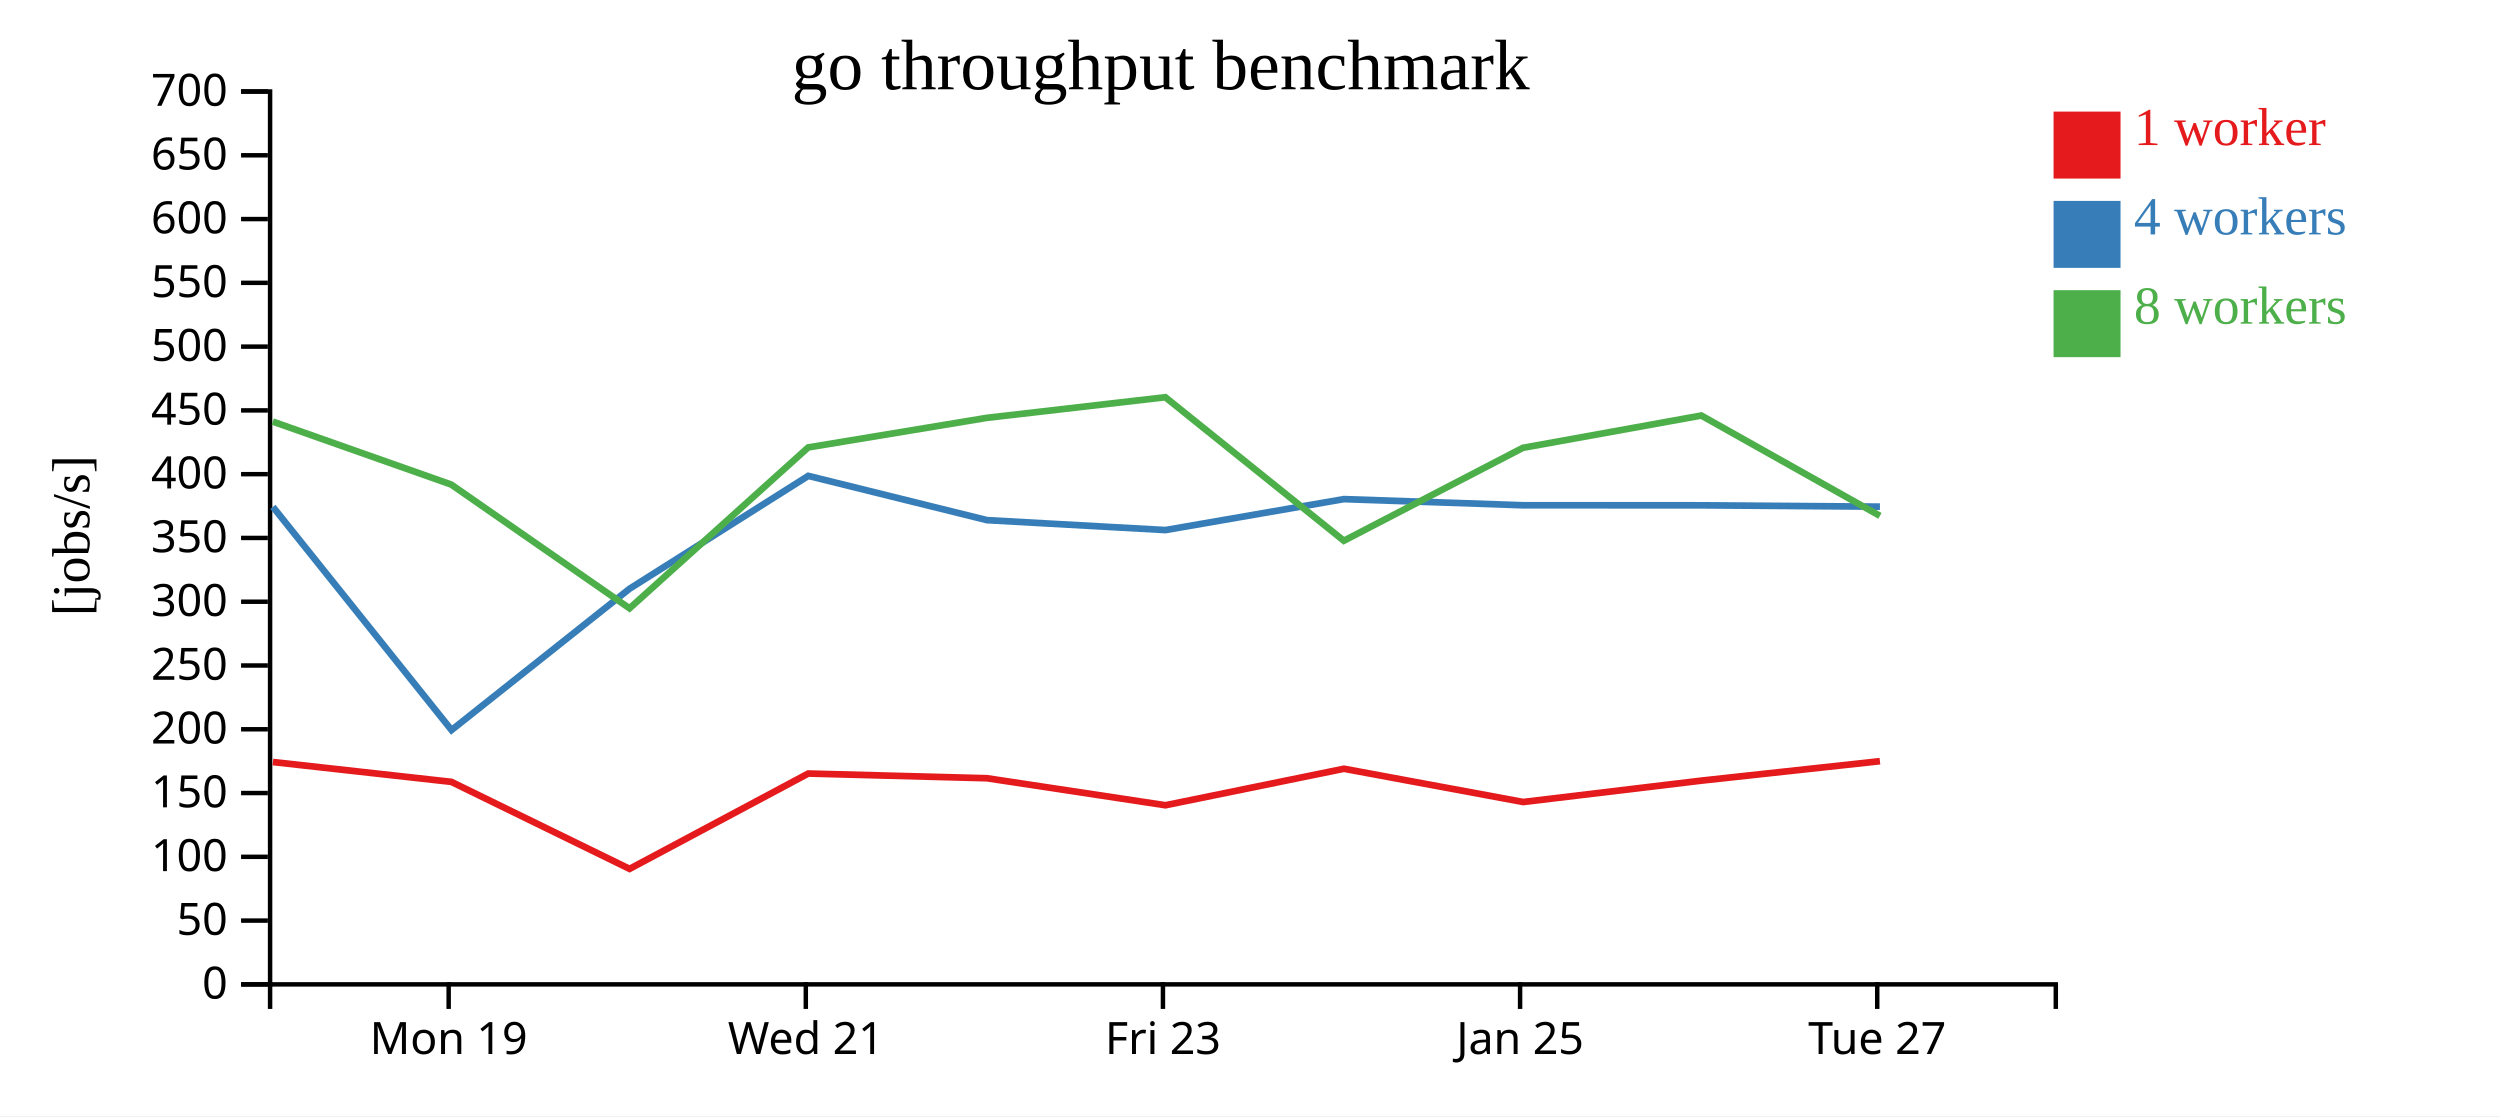
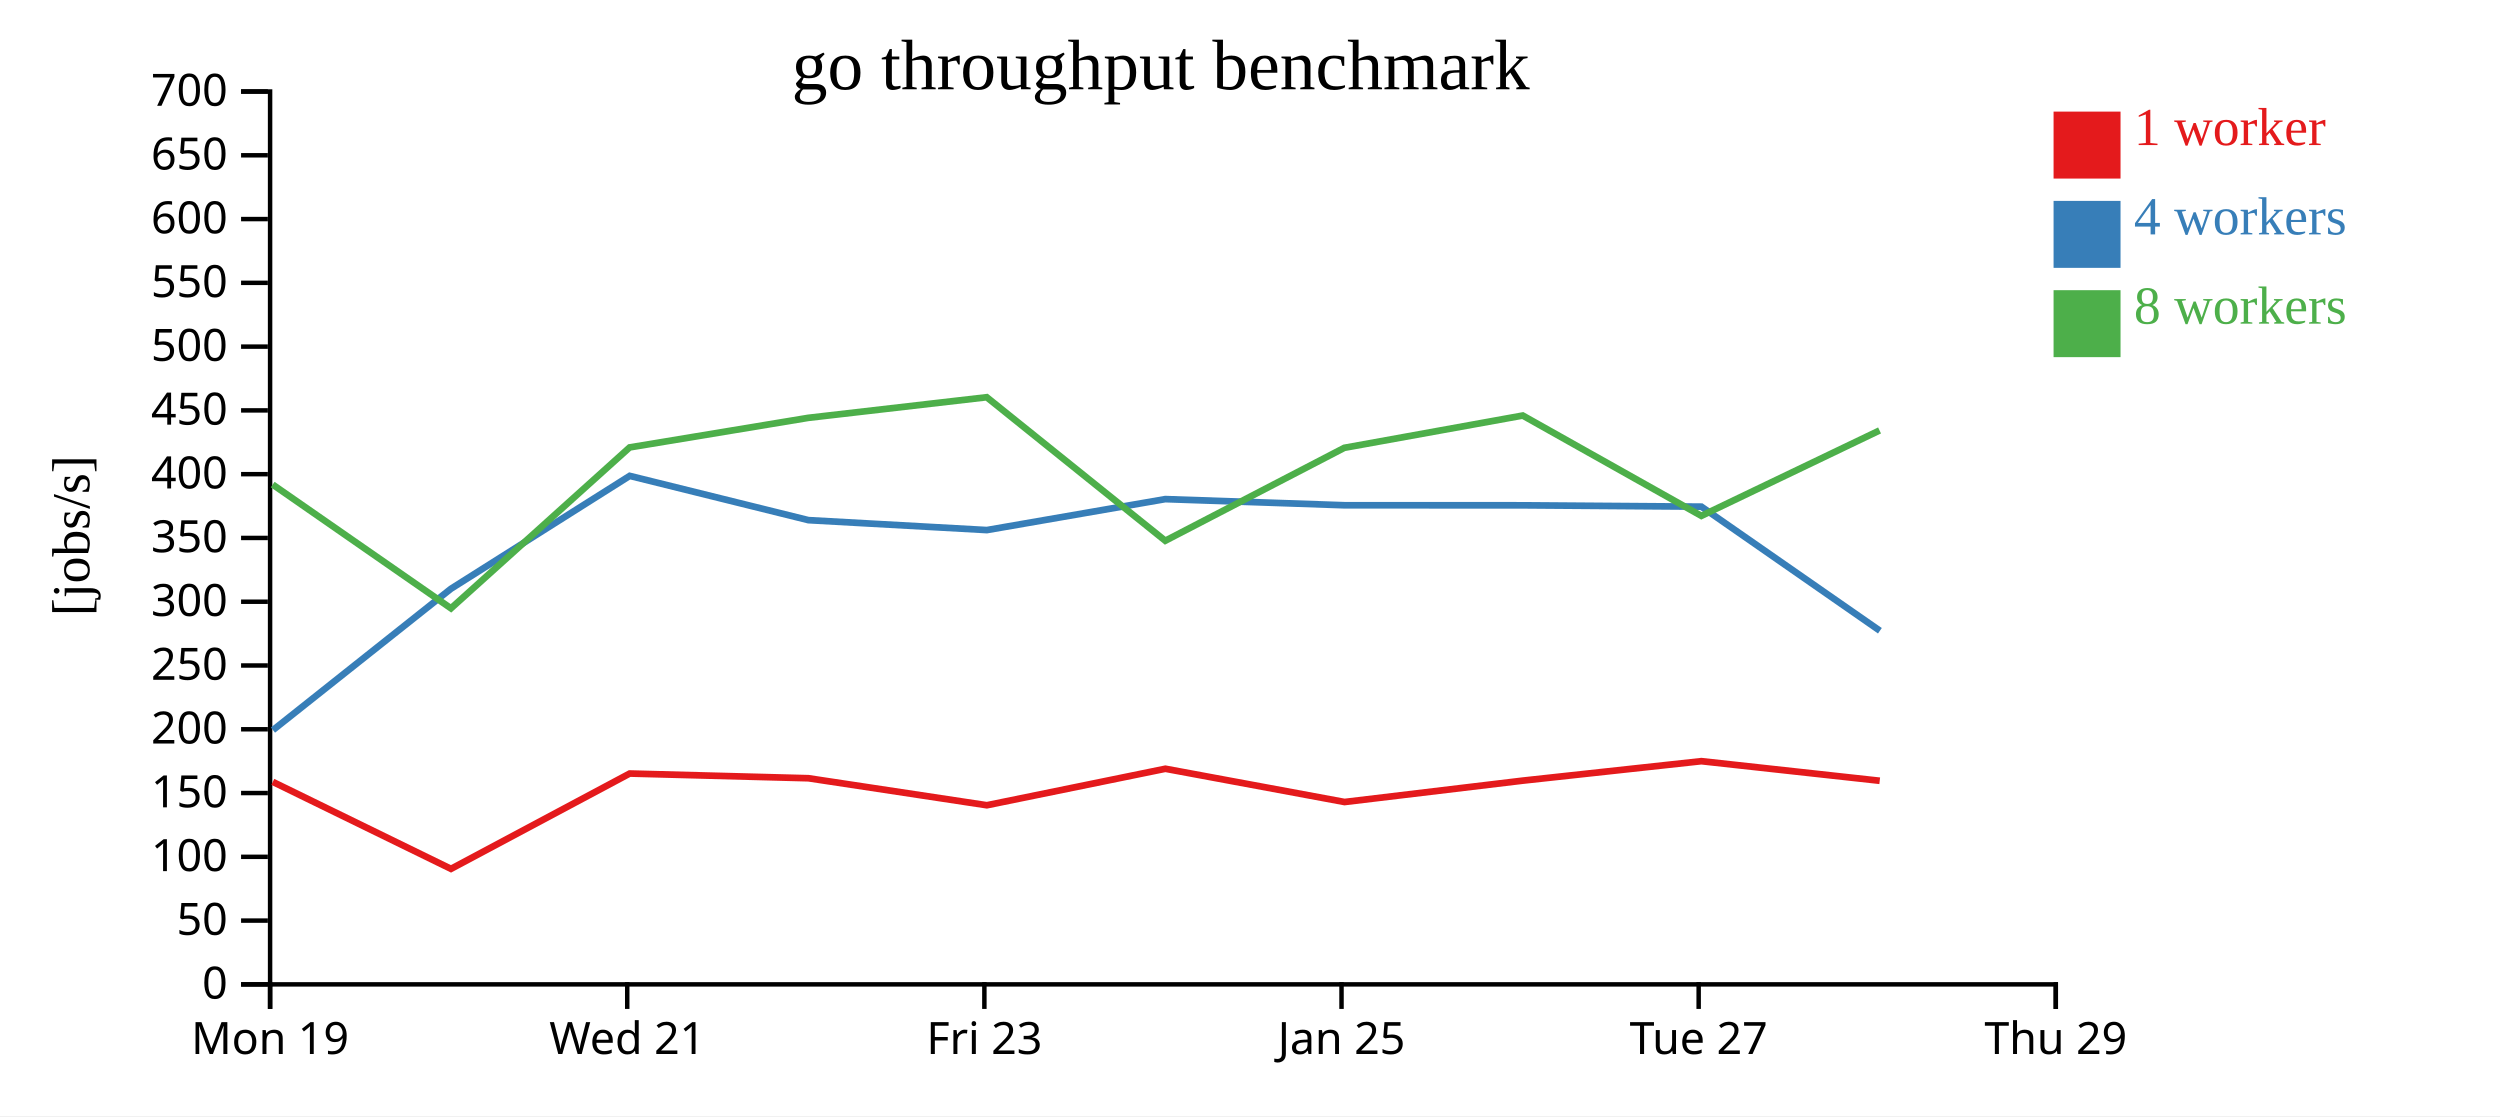
<svg xmlns="http://www.w3.org/2000/svg" width="560" height="250">
  <rect width="100%" height="100%" fill="white" />
  <g transform="translate(60,20)">
    <g transform="translate(0,200)" fill="none" font-size="10" font-family="sans-serif" text-anchor="middle">
      <path class="domain" stroke="currentColor" d="M0.5,6V0.5H400.5V6" />
-       <g class="tick" opacity="1" transform="translate(40.5,0)">
+       <g class="tick" opacity="1" transform="translate(0.5,0)">
        <line stroke="currentColor" y2="6" />
        <text fill="currentColor" y="9" dy="0.71em">Mon 19</text>
      </g>
-       <g class="tick" opacity="1" transform="translate(120.5,0)">
+       <g class="tick" opacity="1" transform="translate(80.5,0)">
        <line stroke="currentColor" y2="6" />
        <text fill="currentColor" y="9" dy="0.71em">Wed 21</text>
      </g>
-       <g class="tick" opacity="1" transform="translate(200.5,0)">
+       <g class="tick" opacity="1" transform="translate(160.5,0)">
        <line stroke="currentColor" y2="6" />
        <text fill="currentColor" y="9" dy="0.71em">Fri 23</text>
      </g>
-       <g class="tick" opacity="1" transform="translate(280.5,0)">
+       <g class="tick" opacity="1" transform="translate(240.5,0)">
        <line stroke="currentColor" y2="6" />
        <text fill="currentColor" y="9" dy="0.71em">Jan 25</text>
      </g>
-       <g class="tick" opacity="1" transform="translate(360.5,0)">
+       <g class="tick" opacity="1" transform="translate(320.5,0)">
        <line stroke="currentColor" y2="6" />
        <text fill="currentColor" y="9" dy="0.71em">Tue 27</text>
+       </g>
+       <g class="tick" opacity="1" transform="translate(400.5,0)">
+         <line stroke="currentColor" y2="6" />
+         <text fill="currentColor" y="9" dy="0.71em">Thu 29</text>
      </g>
    </g>
    <g fill="none" font-size="10" font-family="sans-serif" text-anchor="end">
      <path class="domain" stroke="currentColor" d="M-6,200.5H0.5V0.5H-6" />
      <g class="tick" opacity="1" transform="translate(0,200.5)">
        <line stroke="currentColor" x2="-6" />
        <text fill="currentColor" x="-9" dy="0.32em">0</text>
      </g>
      <g class="tick" opacity="1" transform="translate(0,186.2143)">
        <line stroke="currentColor" x2="-6" />
        <text fill="currentColor" x="-9" dy="0.32em">50</text>
      </g>
      <g class="tick" opacity="1" transform="translate(0,171.9286)">
        <line stroke="currentColor" x2="-6" />
        <text fill="currentColor" x="-9" dy="0.32em">100</text>
      </g>
      <g class="tick" opacity="1" transform="translate(0,157.6429)">
        <line stroke="currentColor" x2="-6" />
        <text fill="currentColor" x="-9" dy="0.32em">150</text>
      </g>
      <g class="tick" opacity="1" transform="translate(0,143.3571)">
        <line stroke="currentColor" x2="-6" />
        <text fill="currentColor" x="-9" dy="0.32em">200</text>
      </g>
      <g class="tick" opacity="1" transform="translate(0,129.0714)">
        <line stroke="currentColor" x2="-6" />
        <text fill="currentColor" x="-9" dy="0.32em">250</text>
      </g>
      <g class="tick" opacity="1" transform="translate(0,114.7857)">
        <line stroke="currentColor" x2="-6" />
        <text fill="currentColor" x="-9" dy="0.32em">300</text>
      </g>
      <g class="tick" opacity="1" transform="translate(0,100.5)">
        <line stroke="currentColor" x2="-6" />
        <text fill="currentColor" x="-9" dy="0.32em">350</text>
      </g>
      <g class="tick" opacity="1" transform="translate(0,86.21429)">
        <line stroke="currentColor" x2="-6" />
        <text fill="currentColor" x="-9" dy="0.32em">400</text>
      </g>
      <g class="tick" opacity="1" transform="translate(0,71.92857)">
        <line stroke="currentColor" x2="-6" />
        <text fill="currentColor" x="-9" dy="0.32em">450</text>
      </g>
      <g class="tick" opacity="1" transform="translate(0,57.64286)">
        <line stroke="currentColor" x2="-6" />
        <text fill="currentColor" x="-9" dy="0.32em">500</text>
      </g>
      <g class="tick" opacity="1" transform="translate(0,43.35714)">
        <line stroke="currentColor" x2="-6" />
        <text fill="currentColor" x="-9" dy="0.32em">550</text>
      </g>
      <g class="tick" opacity="1" transform="translate(0,29.07143)">
        <line stroke="currentColor" x2="-6" />
        <text fill="currentColor" x="-9" dy="0.32em">600</text>
      </g>
      <g class="tick" opacity="1" transform="translate(0,14.78571)">
        <line stroke="currentColor" x2="-6" />
        <text fill="currentColor" x="-9" dy="0.32em">650</text>
      </g>
      <g class="tick" opacity="1" transform="translate(0,0.5)">
        <line stroke="currentColor" x2="-6" />
        <text fill="currentColor" x="-9" dy="0.32em">700</text>
      </g>
    </g>
    <text text-anchor="middle" style="font-size: 12px" transform="rotate(-90)" y="-40" x="-100">[jobs/s]</text>
    <text text-anchor="middle" style="font-size: 16px" y="0" x="200">go throughput benchmark</text>
-     <path class="line" fill="none" stroke="#e41a1c" stroke-width="1.5" d="M1.131,150.696L41.11,155.14L81.021,174.625L121.051,153.273L161.091,154.326L201.054,160.375L241.044,152.202L281.178,159.651L321.124,154.86L361.105,150.504" />
-     <path class="line" fill="none" stroke="#377eb8" stroke-width="1.5" d="M1.128,93.536L41.142,143.537L81.018,111.88L121.055,86.599L161.086,96.512L201.05,98.737L241.024,91.802L281.16,93.178L321.124,93.191L361.107,93.49" />
-     <path class="line" fill="none" stroke="#4daf4a" stroke-width="1.5" d="M1.107,74.439L41.082,88.545L81.015,116.266L121.041,80.22L161.056,73.596L201.027,68.978L241.022,101.126L281.129,80.312L321.095,73.082L361.105,95.553" />
+     <path class="line" fill="none" stroke="#e41a1c" stroke-width="1.5" d="M1.11,155.14L41.021,174.625L81.051,153.273L121.091,154.326L161.054,160.375L201.044,152.202L241.178,159.651L281.124,154.86L321.105,150.504L361.059,154.892" />
+     <path class="line" fill="none" stroke="#377eb8" stroke-width="1.5" d="M1.142,143.537L41.018,111.88L81.055,86.599L121.086,96.512L161.05,98.737L201.024,91.802L241.16,93.178L281.124,93.191L321.107,93.49L361.098,121.291" />
+     <path class="line" fill="none" stroke="#4daf4a" stroke-width="1.5" d="M1.082,88.545L41.015,116.266L81.041,80.22L121.056,73.596L161.027,68.978L201.022,101.126L241.129,80.312L281.095,73.082L321.105,95.553L361.022,76.421" />
    <rect class="dot" x="400" y="5" width="15" height="15" style="fill: #e41a1c;" />
    <rect class="dot" x="400" y="25" width="15" height="15" style="fill: #377eb8;" />
    <rect class="dot" x="400" y="45" width="15" height="15" style="fill: #4daf4a;" />
    <text class="label" x="418" y="12.5" style="fill: #e41a1c; alignment-baseline: middle;" text-anchor="left">1 worker</text>
    <text class="label" x="418" y="32.5" style="fill: #377eb8; alignment-baseline: middle;" text-anchor="left">4 workers</text>
    <text class="label" x="418" y="52.5" style="fill: #4daf4a; alignment-baseline: middle;" text-anchor="left">8 workers</text>
  </g>
</svg>
